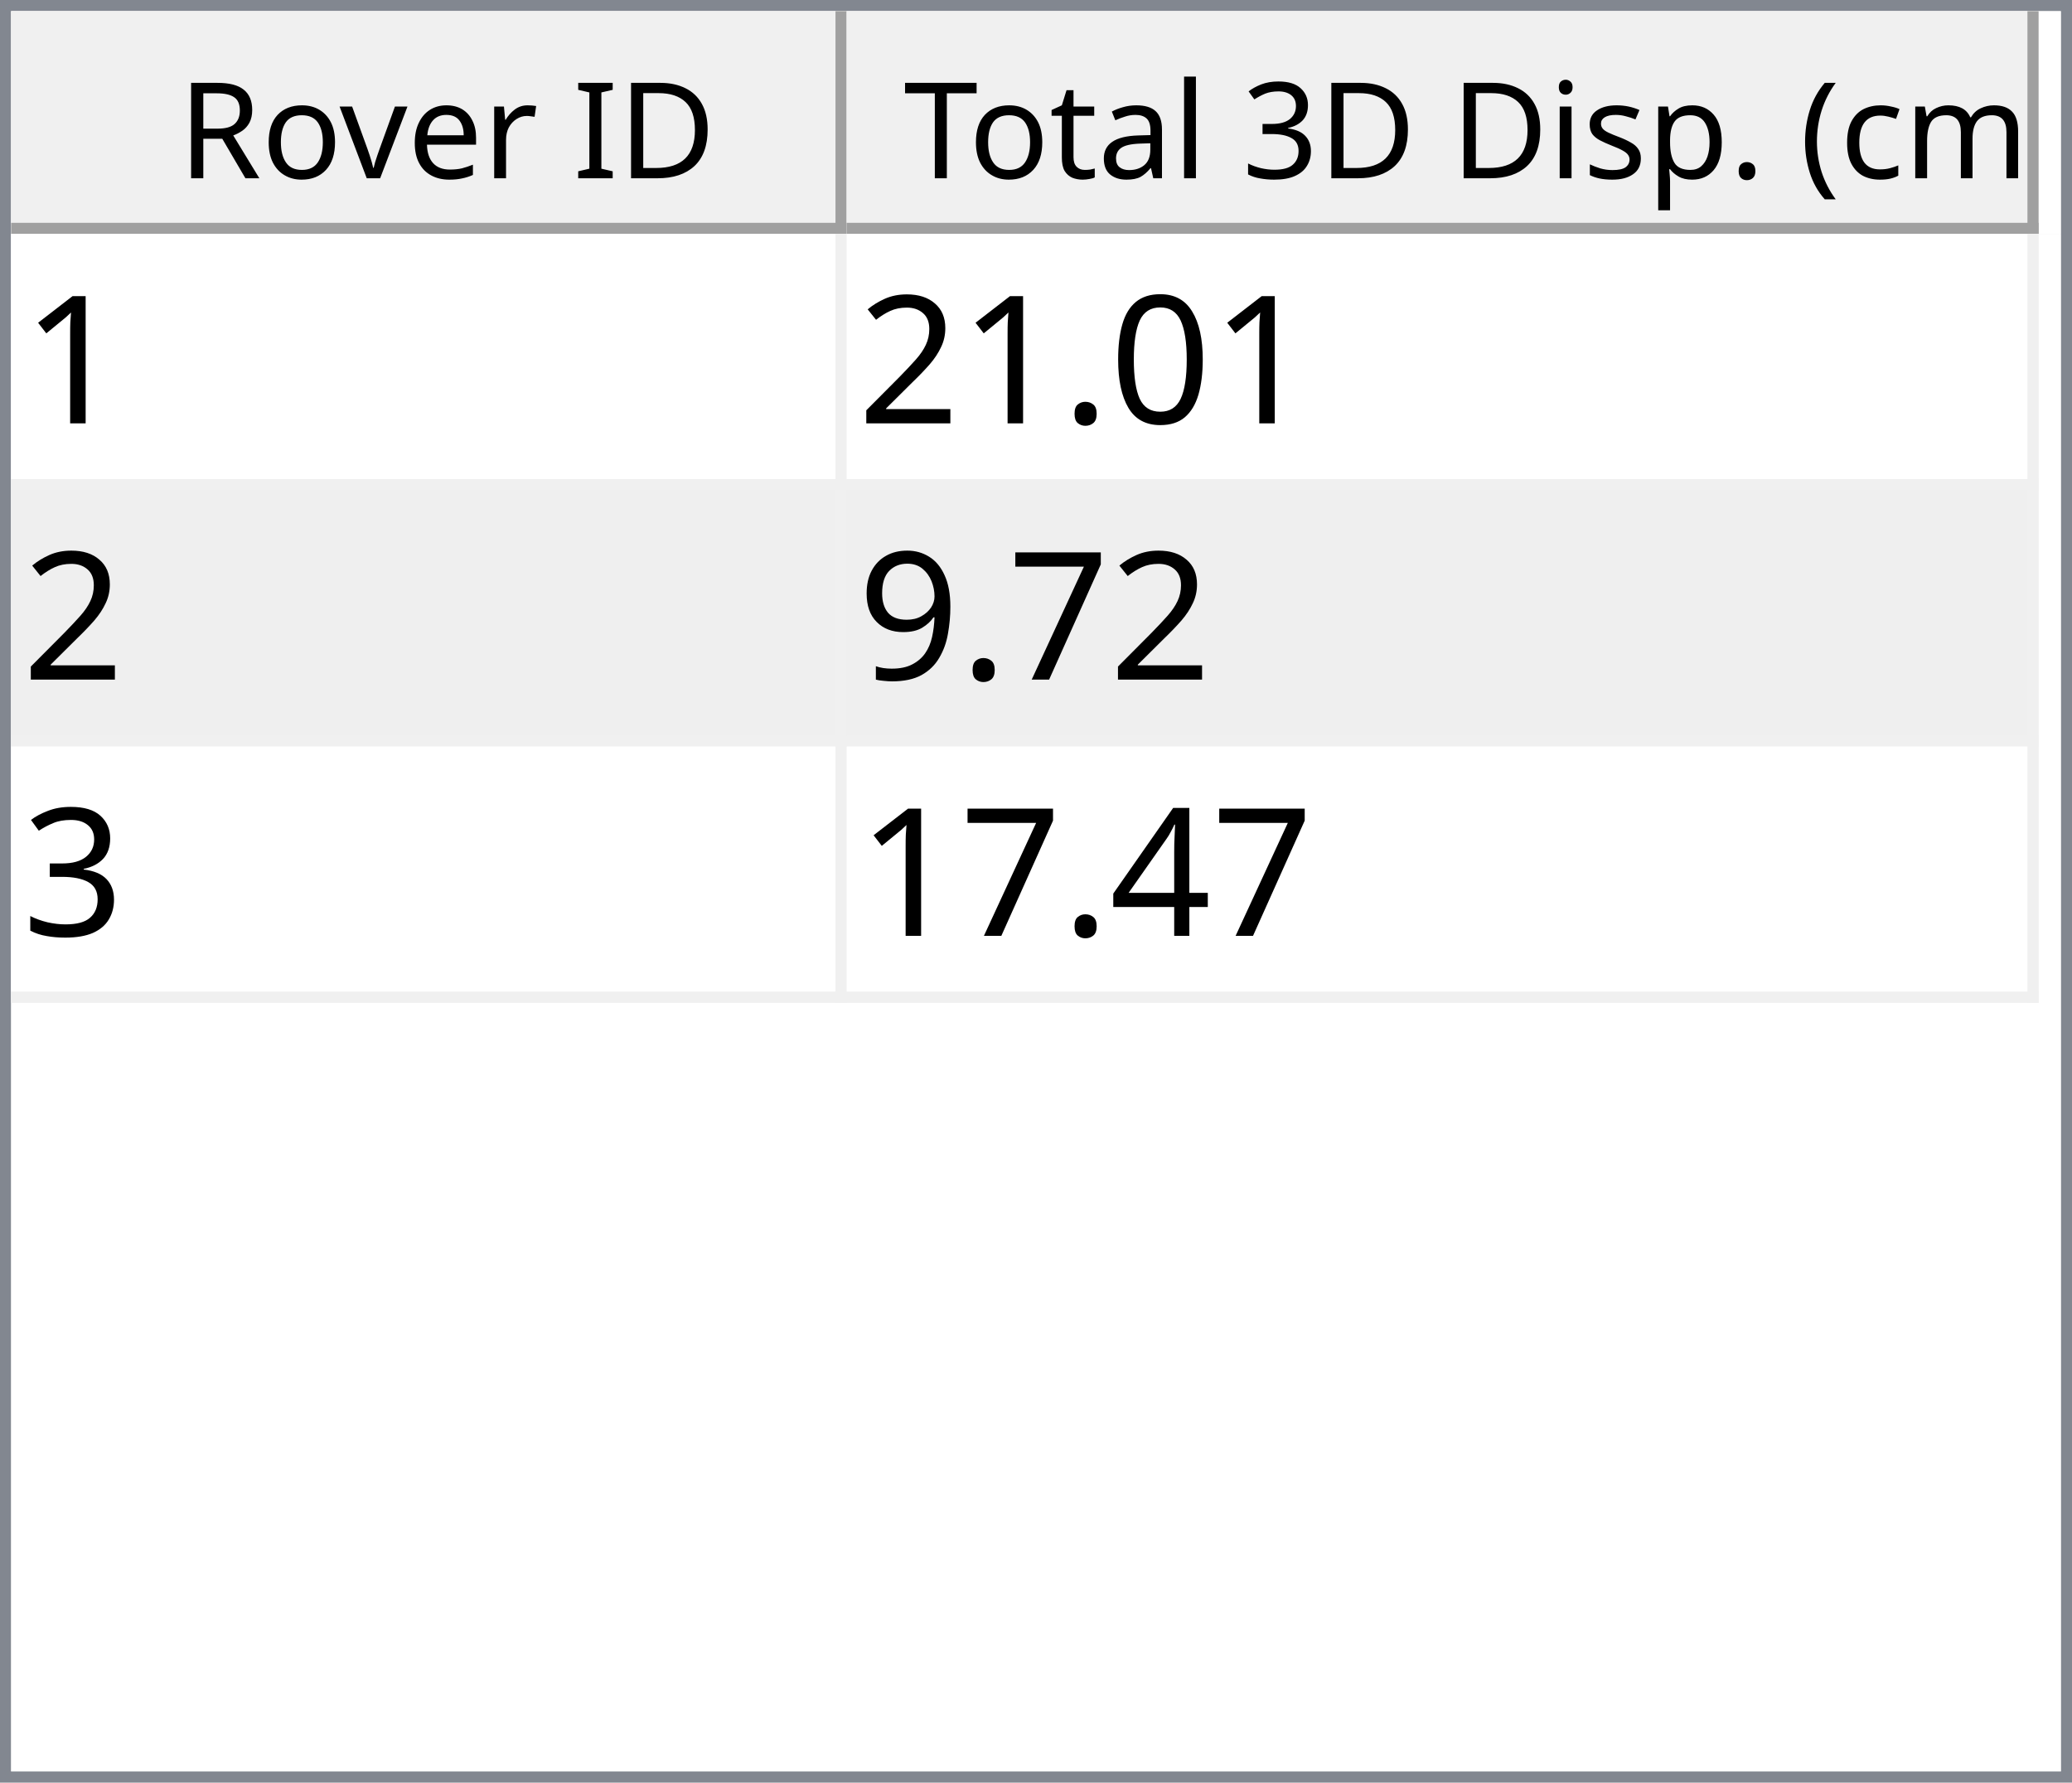
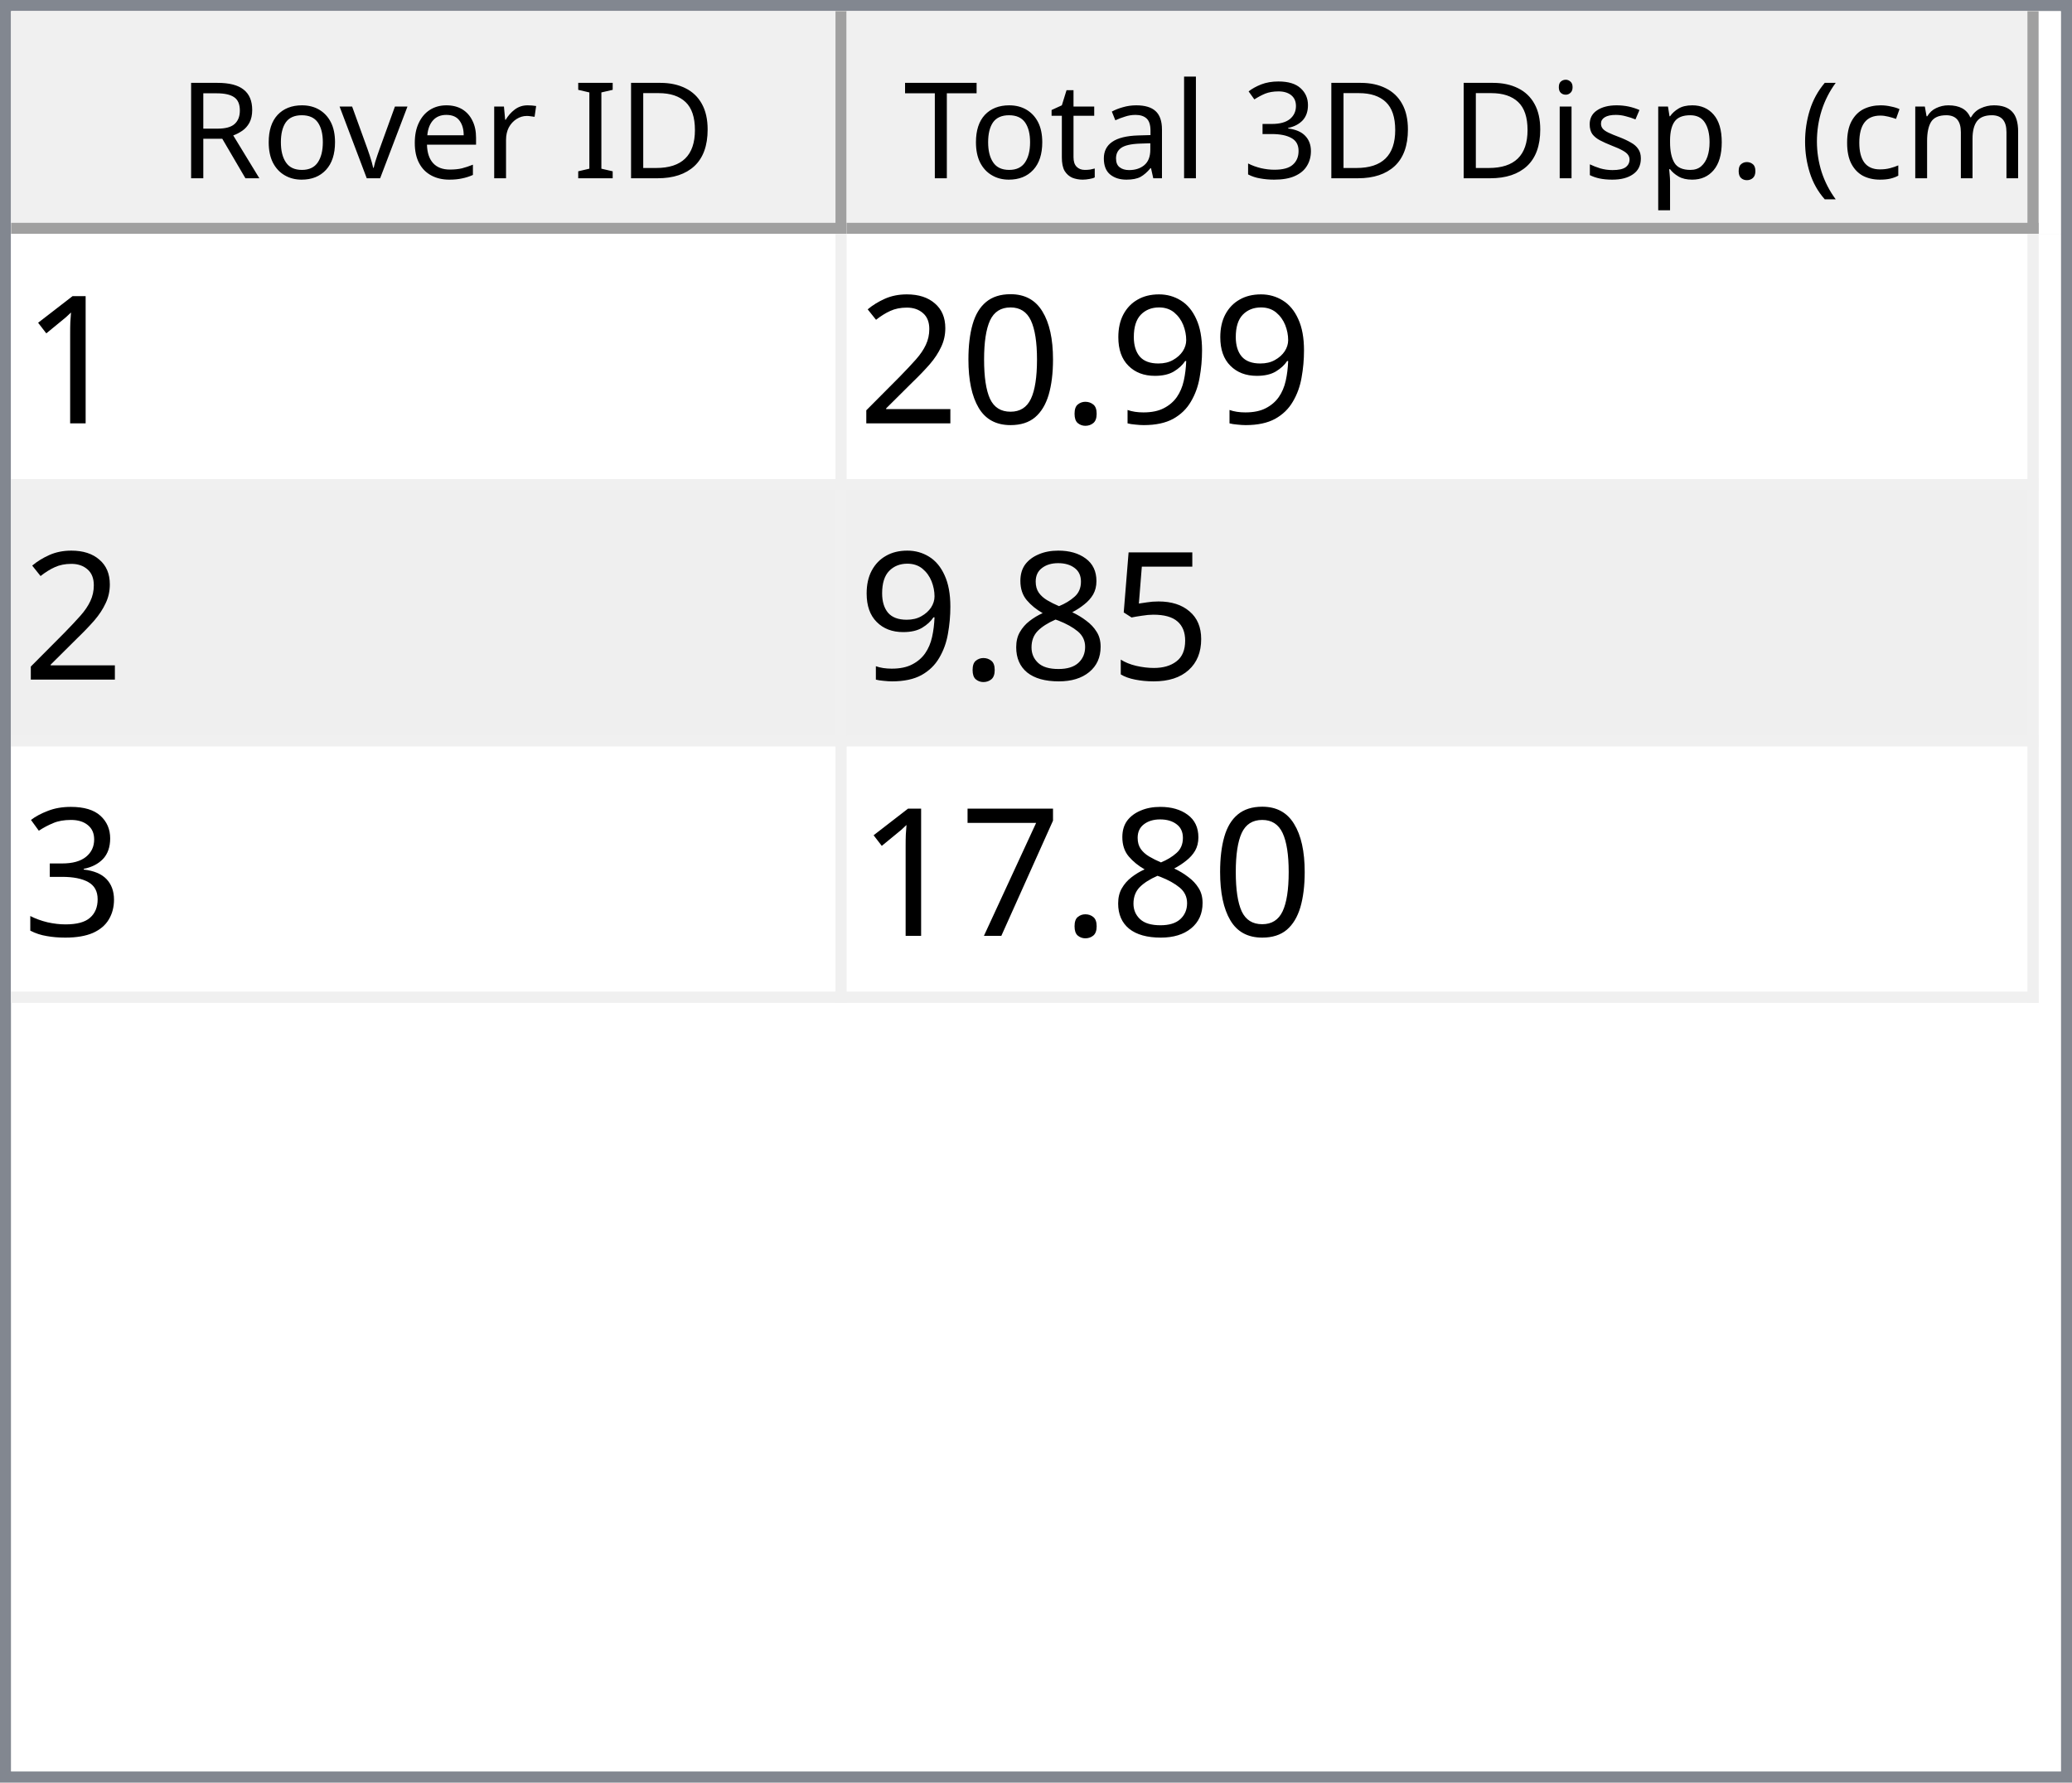
<svg xmlns="http://www.w3.org/2000/svg" style="fill-opacity:1; color-rendering:auto; color-interpolation:auto; text-rendering:auto; stroke:black; stroke-linecap:square; stroke-miterlimit:10; shape-rendering:auto; stroke-opacity:1; fill:black; stroke-dasharray:none; font-weight:normal; stroke-width:1; font-family:'Dialog'; font-style:normal; stroke-linejoin:miter; font-size:12px; stroke-dashoffset:0; image-rendering:auto;" width="186" height="160">
  <defs id="genericDefs" />
  <g>
    <defs id="defs1">
      <clipPath clipPathUnits="userSpaceOnUse" id="clipPath1">
        <path d="M0 0 L186 0 L186 160 L0 160 L0 0 Z" />
      </clipPath>
      <clipPath clipPathUnits="userSpaceOnUse" id="clipPath2">
        <path d="M0 0 L0 160 L186 160 L186 0 Z" />
      </clipPath>
      <clipPath clipPathUnits="userSpaceOnUse" id="clipPath3">
        <path d="M0 0 L0 20 L184 20 L184 0 Z" />
      </clipPath>
      <clipPath clipPathUnits="userSpaceOnUse" id="clipPath4">
        <path d="M0 0 L0 20 L75 20 L75 0 Z" />
      </clipPath>
      <clipPath clipPathUnits="userSpaceOnUse" id="clipPath5">
        <path d="M1 1 L1 19 L74 19 L74 1 Z" />
      </clipPath>
      <clipPath clipPathUnits="userSpaceOnUse" id="clipPath6">
        <path d="M0 0 L0 18 L73 18 L73 0 Z" />
      </clipPath>
      <clipPath clipPathUnits="userSpaceOnUse" id="clipPath7">
        <path d="M-0.5 -0.5 L-0.5 19.5 L74.5 19.5 L74.5 -0.5 Z" />
      </clipPath>
      <clipPath clipPathUnits="userSpaceOnUse" id="clipPath8">
        <path d="M0 0 L0 20 L107 20 L107 0 Z" />
      </clipPath>
      <clipPath clipPathUnits="userSpaceOnUse" id="clipPath9">
        <path d="M1 1 L1 19 L106 19 L106 1 Z" />
      </clipPath>
      <clipPath clipPathUnits="userSpaceOnUse" id="clipPath10">
        <path d="M0 0 L0 18 L105 18 L105 0 Z" />
      </clipPath>
      <clipPath clipPathUnits="userSpaceOnUse" id="clipPath11">
        <path d="M-0.5 -0.5 L-0.5 19.5 L106.5 19.5 L106.5 -0.5 Z" />
      </clipPath>
      <clipPath clipPathUnits="userSpaceOnUse" id="clipPath12">
        <path d="M0 0 L0 138 L184 138 L184 0 Z" />
      </clipPath>
      <clipPath clipPathUnits="userSpaceOnUse" id="clipPath13">
        <path d="M0 0 L0 69 L182 69 L182 0 Z" />
      </clipPath>
      <clipPath clipPathUnits="userSpaceOnUse" id="clipPath14">
        <path d="M-0.5 -0.5 L-0.5 68.5 L181.5 68.5 L181.5 -0.5 Z" />
      </clipPath>
      <clipPath clipPathUnits="userSpaceOnUse" id="clipPath15">
        <path d="M0 0 L0 22 L74 22 L74 0 Z" />
      </clipPath>
      <clipPath clipPathUnits="userSpaceOnUse" id="clipPath16">
        <path d="M0 0 L0 22 L106 22 L106 0 Z" />
      </clipPath>
      <font horiz-adv-x="64.551" id="font1">
        <font-face ascent="107.91" descent="25.098" units-per-em="100" style="font-style:normal; font-family:Segoe UI; font-weight:normal;" />
        <missing-glyph horiz-adv-x="64.551" d="M8.109 0 L8.109 68.266 L56.453 68.266 L56.453 0 L8.109 0 ZM15.328 7.234 L49.219 7.234 L49.219 61.031 L15.328 61.031 L15.328 7.234 Z" />
        <glyph unicode="D" horiz-adv-x="70.117" d="M9.188 0 L9.188 70.016 L28.516 70.016 Q65.531 70.016 65.531 35.891 Q65.531 19.672 55.25 9.836 Q44.969 0 27.734 0 L9.188 0 ZM17.391 62.594 L17.391 7.422 L27.828 7.422 Q41.609 7.422 49.273 14.797 Q56.938 22.172 56.938 35.688 Q56.938 62.594 28.328 62.594 L17.391 62.594 Z" />
        <glyph unicode="I" horiz-adv-x="26.611" d="M17.391 0 L9.188 0 L9.188 70.016 L17.391 70.016 L17.391 0 Z" />
        <glyph unicode=" " horiz-adv-x="27.393" d="" />
        <glyph unicode="r" horiz-adv-x="34.766" d="M34.188 41.891 Q32.078 43.5 28.125 43.5 Q23 43.5 19.555 38.672 Q16.109 33.844 16.109 25.484 L16.109 0 L8.109 0 L8.109 50 L16.109 50 L16.109 39.703 L16.312 39.703 Q18.016 44.969 21.531 47.922 Q25.047 50.875 29.391 50.875 Q32.516 50.875 34.188 50.203 L34.188 41.891 Z" />
        <glyph unicode="e" horiz-adv-x="52.295" d="M48.297 23 L12.984 23 Q13.188 14.656 17.484 10.109 Q21.781 5.562 29.297 5.562 Q37.75 5.562 44.828 11.141 L44.828 3.609 Q38.234 -1.172 27.391 -1.172 Q16.797 -1.172 10.742 5.641 Q4.688 12.453 4.688 24.812 Q4.688 36.469 11.305 43.82 Q17.922 51.172 27.734 51.172 Q37.547 51.172 42.922 44.828 Q48.297 38.484 48.297 27.203 L48.297 23 ZM40.094 29.781 Q40.047 36.719 36.75 40.578 Q33.453 44.438 27.594 44.438 Q21.922 44.438 17.969 40.383 Q14.016 36.328 13.094 29.781 L40.094 29.781 Z" />
        <glyph unicode="v" horiz-adv-x="47.9" d="M47.406 50 L27.484 0 L19.625 0 L0.688 50 L9.469 50 L22.172 13.672 Q23.578 9.672 23.922 6.688 L24.125 6.688 Q24.609 10.453 25.688 13.484 L38.969 50 L47.406 50 Z" />
        <glyph unicode="o" horiz-adv-x="58.594" d="M29 -1.172 Q17.922 -1.172 11.305 5.836 Q4.688 12.844 4.688 24.422 Q4.688 37.016 11.57 44.094 Q18.453 51.172 30.172 51.172 Q41.359 51.172 47.633 44.289 Q53.906 37.406 53.906 25.203 Q53.906 13.234 47.141 6.031 Q40.375 -1.172 29 -1.172 ZM29.594 44.438 Q21.875 44.438 17.383 39.188 Q12.891 33.938 12.891 24.703 Q12.891 15.828 17.43 10.695 Q21.969 5.562 29.594 5.562 Q37.359 5.562 41.531 10.594 Q45.703 15.625 45.703 24.906 Q45.703 34.281 41.531 39.359 Q37.359 44.438 29.594 44.438 Z" />
        <glyph unicode="R" horiz-adv-x="59.814" d="M59.375 0 L49.609 0 L37.891 19.625 Q36.281 22.359 34.766 24.289 Q33.25 26.219 31.664 27.438 Q30.078 28.656 28.25 29.219 Q26.422 29.781 24.125 29.781 L17.391 29.781 L17.391 0 L9.188 0 L9.188 70.016 L30.078 70.016 Q34.672 70.016 38.555 68.867 Q42.438 67.719 45.289 65.375 Q48.141 63.031 49.758 59.547 Q51.375 56.062 51.375 51.375 Q51.375 47.703 50.273 44.656 Q49.172 41.609 47.148 39.211 Q45.125 36.812 42.266 35.133 Q39.406 33.453 35.844 32.516 L35.844 32.328 Q37.594 31.547 38.891 30.547 Q40.188 29.547 41.359 28.18 Q42.531 26.812 43.68 25.078 Q44.828 23.344 46.234 21.047 L59.375 0 ZM17.391 62.594 L17.391 37.203 L28.516 37.203 Q31.594 37.203 34.203 38.133 Q36.812 39.062 38.719 40.797 Q40.625 42.531 41.703 45.047 Q42.781 47.562 42.781 50.688 Q42.781 56.297 39.141 59.445 Q35.5 62.594 28.609 62.594 L17.391 62.594 Z" />
        <glyph unicode=")" horiz-adv-x="30.176" d="M8.297 -15.922 L1.172 -15.922 Q16.406 2.344 16.406 26.812 Q16.406 51.469 1.078 70.016 L8.297 70.016 Q23.531 52.156 23.531 26.703 Q23.531 1.375 8.297 -15.922 Z" />
        <glyph unicode="m" horiz-adv-x="86.133" d="M79.109 0 L71.094 0 L71.094 28.719 Q71.094 37.016 68.531 40.727 Q65.969 44.438 59.906 44.438 Q54.781 44.438 51.195 39.75 Q47.609 35.062 47.609 28.516 L47.609 0 L39.594 0 L39.594 29.688 Q39.594 44.438 28.219 44.438 Q22.953 44.438 19.531 40.016 Q16.109 35.594 16.109 28.516 L16.109 0 L8.109 0 L8.109 50 L16.109 50 L16.109 42.094 L16.312 42.094 Q21.625 51.172 31.844 51.172 Q36.969 51.172 40.773 48.312 Q44.578 45.453 46 40.828 Q51.562 51.172 62.594 51.172 Q79.109 51.172 79.109 30.812 L79.109 0 Z" />
        <glyph unicode="c" horiz-adv-x="46.191" d="M42.188 2.297 Q36.422 -1.172 28.516 -1.172 Q17.828 -1.172 11.258 5.789 Q4.688 12.75 4.688 23.828 Q4.688 36.188 11.766 43.68 Q18.844 51.172 30.672 51.172 Q37.25 51.172 42.281 48.734 L42.281 40.531 Q36.719 44.438 30.375 44.438 Q22.703 44.438 17.797 38.945 Q12.891 33.453 12.891 24.516 Q12.891 15.719 17.508 10.641 Q22.125 5.562 29.891 5.562 Q36.422 5.562 42.188 9.906 L42.188 2.297 Z" />
        <glyph unicode="(" horiz-adv-x="30.176" d="M29.109 -15.922 L21.969 -15.922 Q6.844 1.375 6.844 26.703 Q6.844 52.156 21.969 70.016 L29.203 70.016 Q13.875 51.469 13.875 26.812 Q13.875 2.344 29.109 -15.922 Z" />
        <glyph unicode="." horiz-adv-x="21.68" d="M10.891 -1.078 Q8.641 -1.078 7.055 0.539 Q5.469 2.156 5.469 4.391 Q5.469 6.641 7.055 8.273 Q8.641 9.906 10.891 9.906 Q13.188 9.906 14.797 8.273 Q16.406 6.641 16.406 4.391 Q16.406 2.156 14.797 0.539 Q13.188 -1.078 10.891 -1.078 Z" />
        <glyph unicode="p" horiz-adv-x="58.789" d="M16.312 7.234 L16.109 7.234 L16.109 -23 L8.109 -23 L8.109 50 L16.109 50 L16.109 41.219 L16.312 41.219 Q22.219 51.172 33.594 51.172 Q43.266 51.172 48.688 44.461 Q54.109 37.75 54.109 26.469 Q54.109 13.922 48 6.375 Q41.891 -1.172 31.297 -1.172 Q21.578 -1.172 16.312 7.234 ZM16.109 27.391 L16.109 20.406 Q16.109 14.203 20.141 9.883 Q24.172 5.562 30.375 5.562 Q37.641 5.562 41.773 11.133 Q45.906 16.703 45.906 26.609 Q45.906 34.969 42.047 39.703 Q38.188 44.438 31.594 44.438 Q24.609 44.438 20.359 39.578 Q16.109 34.719 16.109 27.391 Z" />
        <glyph unicode="s" horiz-adv-x="42.432" d="M5.078 1.812 L5.078 10.406 Q11.625 5.562 19.484 5.562 Q30.031 5.562 30.031 12.594 Q30.031 14.594 29.125 15.992 Q28.219 17.391 26.68 18.461 Q25.141 19.531 23.07 20.383 Q21 21.234 18.609 22.172 Q15.281 23.484 12.766 24.828 Q10.25 26.172 8.57 27.859 Q6.891 29.547 6.031 31.695 Q5.172 33.844 5.172 36.719 Q5.172 40.234 6.789 42.945 Q8.406 45.656 11.086 47.484 Q13.766 49.312 17.211 50.242 Q20.656 51.172 24.312 51.172 Q30.812 51.172 35.938 48.922 L35.938 40.828 Q30.422 44.438 23.25 44.438 Q21 44.438 19.195 43.922 Q17.391 43.406 16.094 42.477 Q14.797 41.547 14.086 40.258 Q13.375 38.969 13.375 37.406 Q13.375 35.453 14.086 34.133 Q14.797 32.812 16.164 31.789 Q17.531 30.766 19.484 29.938 Q21.438 29.109 23.922 28.125 Q27.25 26.859 29.883 25.516 Q32.516 24.172 34.375 22.484 Q36.234 20.797 37.234 18.602 Q38.234 16.406 38.234 13.375 Q38.234 9.672 36.602 6.938 Q34.969 4.203 32.234 2.398 Q29.5 0.594 25.93 -0.289 Q22.359 -1.172 18.453 -1.172 Q10.75 -1.172 5.078 1.812 Z" />
        <glyph unicode="i" horiz-adv-x="24.219" d="M12.203 62.703 Q10.062 62.703 8.547 64.164 Q7.031 65.625 7.031 67.875 Q7.031 70.125 8.547 71.609 Q10.062 73.094 12.203 73.094 Q14.406 73.094 15.945 71.609 Q17.484 70.125 17.484 67.875 Q17.484 65.719 15.945 64.211 Q14.406 62.703 12.203 62.703 ZM16.109 0 L8.109 0 L8.109 50 L16.109 50 L16.109 0 Z" />
        <glyph unicode="3" horiz-adv-x="53.906" d="M46.531 19.828 Q46.531 15.094 44.75 11.211 Q42.969 7.328 39.719 4.57 Q36.469 1.812 31.93 0.297 Q27.391 -1.219 21.922 -1.219 Q11.922 -1.219 6 2.594 L6 11.188 Q13.094 5.609 22.219 5.609 Q25.875 5.609 28.828 6.539 Q31.781 7.469 33.906 9.227 Q36.031 10.984 37.18 13.477 Q38.328 15.969 38.328 19.094 Q38.328 32.812 18.797 32.812 L12.984 32.812 L12.984 39.594 L18.5 39.594 Q35.797 39.594 35.797 52.484 Q35.797 64.406 22.609 64.406 Q15.188 64.406 8.688 59.422 L8.688 67.188 Q15.375 71.188 24.609 71.188 Q29 71.188 32.57 69.969 Q36.141 68.75 38.68 66.555 Q41.219 64.359 42.609 61.281 Q44 58.203 44 54.5 Q44 40.672 30.031 36.719 L30.031 36.531 Q33.594 36.141 36.625 34.797 Q39.656 33.453 41.852 31.305 Q44.047 29.156 45.289 26.25 Q46.531 23.344 46.531 19.828 Z" />
        <glyph unicode="l" horiz-adv-x="24.219" d="M16.109 0 L8.109 0 L8.109 74.031 L16.109 74.031 L16.109 0 Z" />
        <glyph unicode="a" horiz-adv-x="50.879" d="M43.891 0 L35.891 0 L35.891 7.812 L35.688 7.812 Q30.469 -1.172 20.312 -1.172 Q12.844 -1.172 8.617 2.781 Q4.391 6.734 4.391 13.281 Q4.391 27.297 20.906 29.594 L35.891 31.688 Q35.891 44.438 25.594 44.438 Q16.547 44.438 9.281 38.281 L9.281 46.484 Q16.656 51.172 26.266 51.172 Q43.891 51.172 43.891 32.516 L43.891 0 ZM35.891 25.297 L23.828 23.641 Q18.266 22.859 15.43 20.875 Q12.594 18.891 12.594 13.875 Q12.594 10.203 15.211 7.883 Q17.828 5.562 22.172 5.562 Q28.125 5.562 32.008 9.742 Q35.891 13.922 35.891 20.312 L35.891 25.297 Z" />
        <glyph unicode="t" horiz-adv-x="33.887" d="M31.297 0.484 Q28.469 -1.078 23.828 -1.078 Q10.688 -1.078 10.688 13.578 L10.688 43.172 L2.094 43.172 L2.094 50 L10.688 50 L10.688 62.203 L18.703 64.797 L18.703 50 L31.297 50 L31.297 43.172 L18.703 43.172 L18.703 14.984 Q18.703 9.969 20.414 7.82 Q22.125 5.672 26.078 5.672 Q29.109 5.672 31.297 7.328 L31.297 0.484 Z" />
        <glyph unicode="T" horiz-adv-x="52.393" d="M50.594 62.594 L30.375 62.594 L30.375 0 L22.172 0 L22.172 62.594 L2 62.594 L2 70.016 L50.594 70.016 L50.594 62.594 Z" />
      </font>
      <font horiz-adv-x="75.0" id="font2">
        <font-face ascent="100.537" descent="21.973" units-per-em="100" style="font-style:normal; font-family:sans-serif; font-weight:normal;" />
        <missing-glyph horiz-adv-x="75.0" d="M12.5 0 L12.5 62.5 L62.5 62.5 L62.5 0 L12.5 0 ZM14.062 1.562 L60.938 1.562 L60.938 60.938 L14.062 60.938 L14.062 1.562 Z" />
        <glyph unicode="1" horiz-adv-x="55.615" d="M37.25 0 L28.469 0 L28.469 56 Q25.297 52.984 20.141 49.953 Q14.984 46.922 10.891 45.406 L10.891 53.906 Q18.266 57.375 23.781 62.305 Q29.297 67.234 31.594 71.875 L37.25 71.875 L37.25 0 Z" />
+         <glyph unicode="9" horiz-adv-x="55.615" d="M5.469 16.547 L13.922 17.328 Q14.984 11.375 18.016 8.688 Q21.047 6 25.781 6 Q29.828 6 32.883 7.859 Q35.938 9.719 37.891 12.82 Q39.844 15.922 41.164 21.195 Q42.484 26.469 42.484 31.938 Q42.484 32.516 42.438 33.688 Q39.797 29.5 35.234 26.883 Q30.672 24.266 25.344 24.266 Q16.453 24.266 10.305 30.711 Q4.156 37.156 4.156 47.703 Q4.156 58.594 10.578 65.234 Q17 71.875 26.656 71.875 Q33.641 71.875 39.43 68.117 Q45.219 64.359 48.219 57.398 Q51.219 50.438 51.219 37.25 Q51.219 23.531 48.242 15.406 Q45.266 7.281 39.383 3.031 Q33.5 -1.219 25.594 -1.219 Q17.188 -1.219 11.867 3.445 Q6.547 8.109 5.469 16.547 ZM41.453 48.141 Q41.453 55.719 37.43 60.156 Q33.406 64.594 27.734 64.594 Q21.875 64.594 17.531 59.812 Q13.188 55.031 13.188 47.406 Q13.188 40.578 17.312 36.305 Q21.438 32.031 27.484 32.031 Q33.594 32.031 37.523 36.305 Q41.453 40.578 41.453 48.141 Z" />
+         <glyph unicode="." horiz-adv-x="27.783" d="M9.078 0 L9.078 10.016 L19.094 10.016 L19.094 0 L9.078 0 Z" />
        <glyph unicode="0" horiz-adv-x="55.615" d="M4.156 35.297 Q4.156 48 6.766 55.742 Q9.375 63.484 14.523 67.68 Q19.672 71.875 27.484 71.875 Q33.25 71.875 37.594 69.555 Q41.938 67.234 44.773 62.867 Q47.609 58.5 49.219 52.227 Q50.828 45.953 50.828 35.297 Q50.828 22.703 48.242 14.969 Q45.656 7.234 40.508 3.008 Q35.359 -1.219 27.484 -1.219 Q17.141 -1.219 11.234 6.203 Q4.156 15.141 4.156 35.297 ZM13.188 35.297 Q13.188 17.672 17.312 11.836 Q21.438 6 27.484 6 Q33.547 6 37.672 11.859 Q41.797 17.719 41.797 35.297 Q41.797 52.984 37.672 58.789 Q33.547 64.594 27.391 64.594 Q21.344 64.594 17.719 59.469 Q13.188 52.938 13.188 35.297 Z" />
-         <glyph unicode="." horiz-adv-x="27.783" d="M9.078 0 L9.078 10.016 L19.094 10.016 L19.094 0 L9.078 0 Z" />
        <glyph unicode="2" horiz-adv-x="55.615" d="M50.344 8.453 L50.344 0 L3.031 0 Q2.938 3.172 4.047 6.109 Q5.859 10.938 9.836 15.625 Q13.812 20.312 21.344 26.469 Q33.016 36.031 37.117 41.625 Q41.219 47.219 41.219 52.203 Q41.219 57.422 37.477 61.008 Q33.734 64.594 27.734 64.594 Q21.391 64.594 17.578 60.789 Q13.766 56.984 13.719 50.25 L4.688 51.172 Q5.609 61.281 11.664 66.578 Q17.719 71.875 27.938 71.875 Q38.234 71.875 44.242 66.164 Q50.25 60.453 50.25 52 Q50.25 47.703 48.492 43.555 Q46.734 39.406 42.656 34.812 Q38.578 30.219 29.109 22.219 Q21.188 15.578 18.945 13.211 Q16.703 10.844 15.234 8.453 L50.344 8.453 Z" />
+         <glyph unicode="5" horiz-adv-x="55.615" d="M4.156 18.75 L13.375 19.531 Q14.406 12.797 18.141 9.398 Q21.875 6 27.156 6 Q33.5 6 37.891 10.789 Q42.281 15.578 42.281 23.484 Q42.281 31 38.062 35.352 Q33.844 39.703 27 39.703 Q22.75 39.703 19.336 37.773 Q15.922 35.844 13.969 32.766 L5.719 33.844 L12.641 70.609 L48.25 70.609 L48.25 62.203 L19.672 62.203 L15.828 42.969 Q22.266 47.469 29.344 47.469 Q38.719 47.469 45.164 40.969 Q51.609 34.469 51.609 24.266 Q51.609 14.547 45.953 7.469 Q39.062 -1.219 27.156 -1.219 Q17.391 -1.219 11.211 4.25 Q5.031 9.719 4.156 18.75 Z" />
+         <glyph unicode="8" horiz-adv-x="55.615" d="M17.672 38.812 Q12.203 40.828 9.57 44.539 Q6.938 48.25 6.938 53.422 Q6.938 61.234 12.555 66.555 Q18.172 71.875 27.484 71.875 Q36.859 71.875 42.578 66.43 Q48.297 60.984 48.297 53.172 Q48.297 48.188 45.68 44.508 Q43.062 40.828 37.75 38.812 Q44.344 36.672 47.781 31.883 Q51.219 27.094 51.219 20.453 Q51.219 11.281 44.727 5.031 Q38.234 -1.219 27.641 -1.219 Q17.047 -1.219 10.547 5.055 Q4.047 11.328 4.047 20.703 Q4.047 27.688 7.594 32.398 Q11.141 37.109 17.672 38.812 ZM15.922 53.719 Q15.922 48.641 19.195 45.414 Q22.469 42.188 27.688 42.188 Q32.766 42.188 36.016 45.383 Q39.266 48.578 39.266 53.219 Q39.266 58.062 35.914 61.359 Q32.562 64.656 27.594 64.656 Q22.562 64.656 19.242 61.43 Q15.922 58.203 15.922 53.719 ZM13.094 20.656 Q13.094 16.891 14.875 13.375 Q16.656 9.859 20.172 7.93 Q23.688 6 27.734 6 Q34.031 6 38.133 10.055 Q42.234 14.109 42.234 20.359 Q42.234 26.703 38.016 30.859 Q33.797 35.016 27.438 35.016 Q21.234 35.016 17.164 30.914 Q13.094 26.812 13.094 20.656 Z" />
+         <glyph unicode="3" horiz-adv-x="55.615" d="M4.203 18.891 L12.984 20.062 Q14.5 12.594 18.141 9.297 Q21.781 6 27 6 Q33.203 6 37.477 10.297 Q41.75 14.594 41.75 20.953 Q41.75 27 37.797 30.93 Q33.844 34.859 27.734 34.859 Q25.25 34.859 21.531 33.891 L22.516 41.609 Q23.391 41.5 23.922 41.5 Q29.547 41.5 34.039 44.43 Q38.531 47.359 38.531 53.469 Q38.531 58.297 35.258 61.477 Q31.984 64.656 26.812 64.656 Q21.688 64.656 18.266 61.43 Q14.844 58.203 13.875 51.766 L5.078 53.328 Q6.688 62.156 12.398 67.016 Q18.109 71.875 26.609 71.875 Q32.469 71.875 37.398 69.359 Q42.328 66.844 44.945 62.5 Q47.562 58.156 47.562 53.266 Q47.562 48.641 45.07 44.828 Q42.578 41.016 37.703 38.766 Q44.047 37.312 47.562 32.695 Q51.078 28.078 51.078 21.141 Q51.078 11.766 44.242 5.25 Q37.406 -1.266 26.953 -1.266 Q17.531 -1.266 11.305 4.352 Q5.078 9.969 4.203 18.891 Z" />
        <glyph unicode="7" horiz-adv-x="55.615" d="M4.734 62.203 L4.734 70.656 L51.078 70.656 L51.078 63.812 Q44.234 56.547 37.523 44.484 Q30.812 32.422 27.156 19.672 Q24.516 10.688 23.781 0 L14.75 0 Q14.891 8.453 18.062 20.414 Q21.234 32.375 27.172 43.484 Q33.109 54.594 39.797 62.203 L4.734 62.203 Z" />
-         <glyph unicode="9" horiz-adv-x="55.615" d="M5.469 16.547 L13.922 17.328 Q14.984 11.375 18.016 8.688 Q21.047 6 25.781 6 Q29.828 6 32.883 7.859 Q35.938 9.719 37.891 12.82 Q39.844 15.922 41.164 21.195 Q42.484 26.469 42.484 31.938 Q42.484 32.516 42.438 33.688 Q39.797 29.5 35.234 26.883 Q30.672 24.266 25.344 24.266 Q16.453 24.266 10.305 30.711 Q4.156 37.156 4.156 47.703 Q4.156 58.594 10.578 65.234 Q17 71.875 26.656 71.875 Q33.641 71.875 39.43 68.117 Q45.219 64.359 48.219 57.398 Q51.219 50.438 51.219 37.25 Q51.219 23.531 48.242 15.406 Q45.266 7.281 39.383 3.031 Q33.5 -1.219 25.594 -1.219 Q17.188 -1.219 11.867 3.445 Q6.547 8.109 5.469 16.547 ZM41.453 48.141 Q41.453 55.719 37.43 60.156 Q33.406 64.594 27.734 64.594 Q21.875 64.594 17.531 59.812 Q13.188 55.031 13.188 47.406 Q13.188 40.578 17.312 36.305 Q21.438 32.031 27.484 32.031 Q33.594 32.031 37.523 36.305 Q41.453 40.578 41.453 48.141 Z" />
-         <glyph unicode="3" horiz-adv-x="55.615" d="M4.203 18.891 L12.984 20.062 Q14.5 12.594 18.141 9.297 Q21.781 6 27 6 Q33.203 6 37.477 10.297 Q41.75 14.594 41.75 20.953 Q41.75 27 37.797 30.93 Q33.844 34.859 27.734 34.859 Q25.25 34.859 21.531 33.891 L22.516 41.609 Q23.391 41.5 23.922 41.5 Q29.547 41.5 34.039 44.43 Q38.531 47.359 38.531 53.469 Q38.531 58.297 35.258 61.477 Q31.984 64.656 26.812 64.656 Q21.688 64.656 18.266 61.43 Q14.844 58.203 13.875 51.766 L5.078 53.328 Q6.688 62.156 12.398 67.016 Q18.109 71.875 26.609 71.875 Q32.469 71.875 37.398 69.359 Q42.328 66.844 44.945 62.5 Q47.562 58.156 47.562 53.266 Q47.562 48.641 45.07 44.828 Q42.578 41.016 37.703 38.766 Q44.047 37.312 47.562 32.695 Q51.078 28.078 51.078 21.141 Q51.078 11.766 44.242 5.25 Q37.406 -1.266 26.953 -1.266 Q17.531 -1.266 11.305 4.352 Q5.078 9.969 4.203 18.891 Z" />
-         <glyph unicode="4" horiz-adv-x="55.615" d="M32.328 0 L32.328 17.141 L1.266 17.141 L1.266 25.203 L33.938 71.578 L41.109 71.578 L41.109 25.203 L50.781 25.203 L50.781 17.141 L41.109 17.141 L41.109 0 L32.328 0 ZM32.328 25.203 L32.328 57.469 L9.906 25.203 L32.328 25.203 Z" />
      </font>
    </defs>
    <g style="fill:white; stroke:white;">
      <rect x="0" y="0" width="186" style="clip-path:url(#clipPath1); stroke:none;" height="160" />
    </g>
    <g style="fill:white; text-rendering:optimizeSpeed; color-rendering:optimizeSpeed; image-rendering:optimizeSpeed; shape-rendering:crispEdges; stroke:white; color-interpolation:sRGB;">
      <rect x="0" width="186" height="160" y="0" style="stroke:none;" />
      <path style="stroke:none;" d="M0 160 L186 160 L186 0 L0 0 Z" />
    </g>
    <g style="fill:rgb(240,240,240); font-family:'Segoe UI'; stroke:rgb(240,240,240);">
      <rect x="0" y="0" width="186" style="clip-path:url(#clipPath2); stroke:none;" height="160" />
    </g>
    <g style="fill:rgb(130,135,144); font-family:'Segoe UI'; stroke:rgb(130,135,144);">
      <path d="M0 0 L186 0 L186 160 L0 160 L0 0 ZM1 1 L185 1 L185 159 L1 159 L1 1 Z" style="fill-rule:evenodd; clip-path:url(#clipPath2); stroke:none;" />
    </g>
    <g style="fill:white; font-family:'Segoe UI'; stroke:white;" transform="translate(1,1)">
      <rect x="0" y="0" width="184" style="clip-path:url(#clipPath3); stroke:none;" height="20" />
    </g>
    <g style="fill:rgb(240,240,240); font-family:'Segoe UI'; stroke:rgb(240,240,240);" transform="translate(1,1)">
      <rect x="0" y="0" width="75" style="clip-path:url(#clipPath4); stroke:none;" height="20" />
    </g>
    <g style="font-family:'Segoe UI';" transform="translate(2,2)">
      <text x="14" xml:space="preserve" y="14" style="clip-path:url(#clipPath6); stroke:none;">Rover ID</text>
    </g>
    <g style="fill:rgb(160,160,160); font-family:'Segoe UI'; stroke:rgb(160,160,160); stroke-linejoin:bevel;" transform="translate(1.5,1.5)">
      <line x1="74" x2="74" y1="0" style="fill:none; clip-path:url(#clipPath7);" y2="19" />
    </g>
    <g style="fill:rgb(160,160,160); font-family:'Segoe UI'; stroke:rgb(160,160,160); stroke-linejoin:bevel;" transform="matrix(1,0,0,1,1,1) translate(0.5,0.5)">
      <line x1="0" x2="74" y1="19" style="fill:none; clip-path:url(#clipPath7);" y2="19" />
    </g>
    <g style="fill:rgb(240,240,240); font-family:'Segoe UI'; stroke:rgb(240,240,240);" transform="translate(76,1)">
      <rect x="0" y="0" width="107" style="clip-path:url(#clipPath8); stroke:none;" height="20" />
    </g>
    <g style="font-family:'Segoe UI';" transform="translate(77,2)">
      <text x="1" xml:space="preserve" y="14" style="clip-path:url(#clipPath10); stroke:none;"> Total 3D Disp. (cm)</text>
    </g>
    <g style="fill:rgb(160,160,160); font-family:'Segoe UI'; stroke:rgb(160,160,160); stroke-linejoin:bevel;" transform="translate(76.5,1.5)">
      <line x1="106" x2="106" y1="0" style="fill:none; clip-path:url(#clipPath11);" y2="19" />
    </g>
    <g style="fill:rgb(160,160,160); font-family:'Segoe UI'; stroke:rgb(160,160,160); stroke-linejoin:bevel;" transform="matrix(1,0,0,1,76,1) translate(0.5,0.5)">
      <line x1="0" x2="106" y1="19" style="fill:none; clip-path:url(#clipPath11);" y2="19" />
    </g>
    <g style="fill:white; font-family:'Segoe UI'; stroke:white;" transform="translate(1,21)">
      <rect x="0" y="0" width="184" style="clip-path:url(#clipPath12); stroke:none;" height="138" />
    </g>
    <g style="fill:rgb(240,240,240); font-size:16px; font-family:sans-serif; stroke:rgb(240,240,240);" transform="translate(1,21)">
      <rect x="0" y="0" width="182" style="clip-path:url(#clipPath13); stroke:none;" height="69" />
      <line transform="translate(0.5,0.5)" x1="0" x2="181" y1="22" style="clip-path:url(#clipPath14); fill:none; stroke-linejoin:bevel;" y2="22" />
    </g>
    <g transform="matrix(1,0,0,1,1,21) translate(0.5,0.5)" style="fill:rgb(240,240,240); font-size:16px; font-family:sans-serif; stroke:rgb(240,240,240); stroke-linejoin:bevel;">
      <line x1="0" x2="181" y1="45" style="fill:none; clip-path:url(#clipPath14);" y2="45" />
    </g>
    <g transform="matrix(1,0,0,1,1,21) translate(0.5,0.5)" style="fill:rgb(240,240,240); font-size:16px; font-family:sans-serif; stroke:rgb(240,240,240); stroke-linejoin:bevel;">
      <line x1="0" x2="181" y1="68" style="fill:none; clip-path:url(#clipPath14);" y2="68" />
    </g>
    <g transform="matrix(1,0,0,1,1,21) translate(0.5,0.5)" style="fill:rgb(240,240,240); font-size:16px; font-family:sans-serif; stroke:rgb(240,240,240); stroke-linejoin:bevel;">
      <line x1="74" x2="74" y1="0" style="fill:none; clip-path:url(#clipPath14);" y2="68" />
    </g>
    <g transform="matrix(1,0,0,1,1,21) translate(0.5,0.5)" style="fill:rgb(240,240,240); font-size:16px; font-family:sans-serif; stroke:rgb(240,240,240); stroke-linejoin:bevel;">
      <line x1="181" x2="181" y1="0" style="fill:none; clip-path:url(#clipPath14);" y2="68" />
    </g>
    <g style="fill:white; font-size:16px; font-family:sans-serif; stroke:white;" transform="matrix(1,0,0,1,1,21)">
      <rect x="0" y="0" width="74" style="clip-path:url(#clipPath15); stroke:none;" height="22" />
      <text x="1" y="17" style="fill:black; clip-path:url(#clipPath15); stroke:none;" xml:space="preserve">1</text>
    </g>
    <g style="fill:white; font-size:16px; font-family:sans-serif; stroke:white;" transform="matrix(1,0,0,1,1,21) translate(75,0)">
      <rect x="0" y="0" width="106" style="clip-path:url(#clipPath16); stroke:none;" height="22" />
-       <text x="1" y="17" style="fill:black; clip-path:url(#clipPath16); stroke:none;" xml:space="preserve">21.01</text>
+       <text x="1" y="17" style="fill:black; clip-path:url(#clipPath16); stroke:none;" xml:space="preserve">20.99</text>
    </g>
    <g style="fill:rgb(239,239,239); font-size:16px; font-family:sans-serif; stroke:rgb(239,239,239);" transform="matrix(1,0,0,1,1,21) translate(0,23)">
      <rect x="0" y="0" width="74" style="clip-path:url(#clipPath15); stroke:none;" height="22" />
      <text x="1" y="17" style="fill:black; clip-path:url(#clipPath15); stroke:none;" xml:space="preserve">2</text>
    </g>
    <g style="fill:rgb(239,239,239); font-size:16px; font-family:sans-serif; stroke:rgb(239,239,239);" transform="matrix(1,0,0,1,1,21) translate(75,23)">
      <rect x="0" y="0" width="106" style="clip-path:url(#clipPath16); stroke:none;" height="22" />
-       <text x="1" y="17" style="fill:black; clip-path:url(#clipPath16); stroke:none;" xml:space="preserve">9.72</text>
+       <text x="1" y="17" style="fill:black; clip-path:url(#clipPath16); stroke:none;" xml:space="preserve">9.85</text>
    </g>
    <g style="fill:white; font-size:16px; font-family:sans-serif; stroke:white;" transform="matrix(1,0,0,1,1,21) translate(0,46)">
      <rect x="0" y="0" width="74" style="clip-path:url(#clipPath15); stroke:none;" height="22" />
      <text x="1" y="17" style="fill:black; clip-path:url(#clipPath15); stroke:none;" xml:space="preserve">3</text>
    </g>
    <g style="fill:white; font-size:16px; font-family:sans-serif; stroke:white;" transform="matrix(1,0,0,1,1,21) translate(75,46)">
      <rect x="0" y="0" width="106" style="clip-path:url(#clipPath16); stroke:none;" height="22" />
-       <text x="1" y="17" style="fill:black; clip-path:url(#clipPath16); stroke:none;" xml:space="preserve">17.47</text>
+       <text x="1" y="17" style="fill:black; clip-path:url(#clipPath16); stroke:none;" xml:space="preserve">17.80</text>
    </g>
  </g>
</svg>
